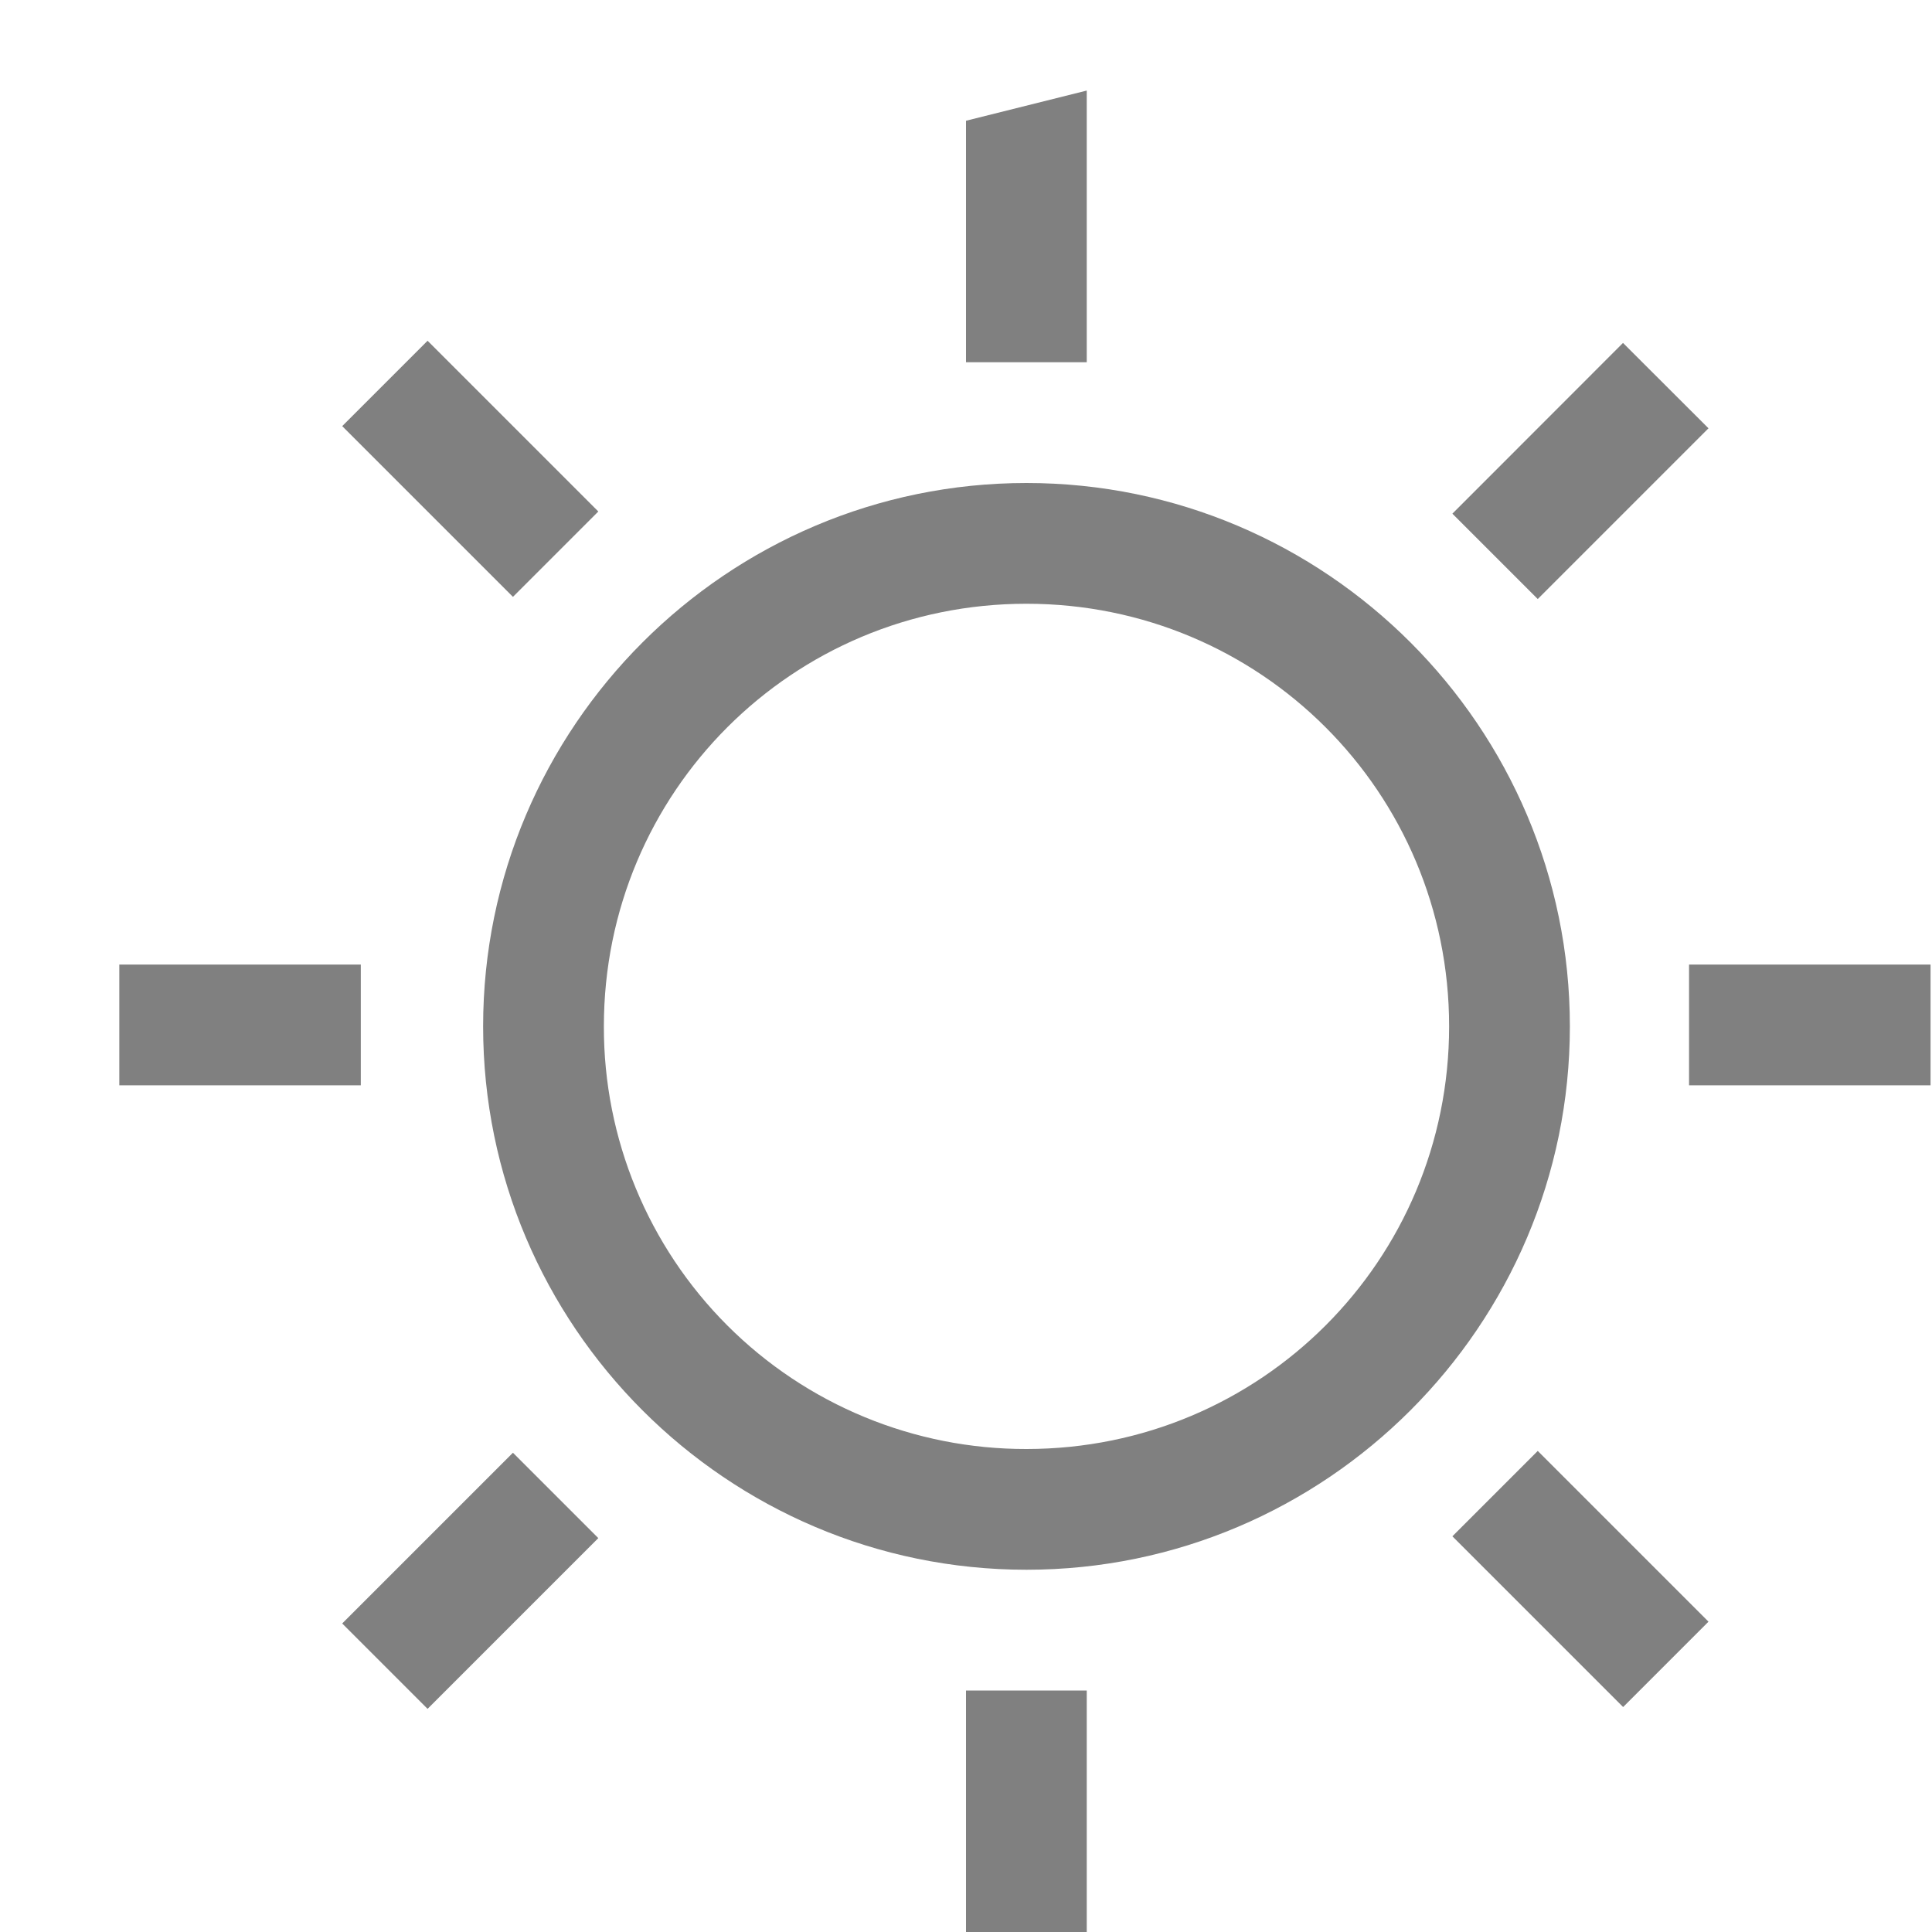
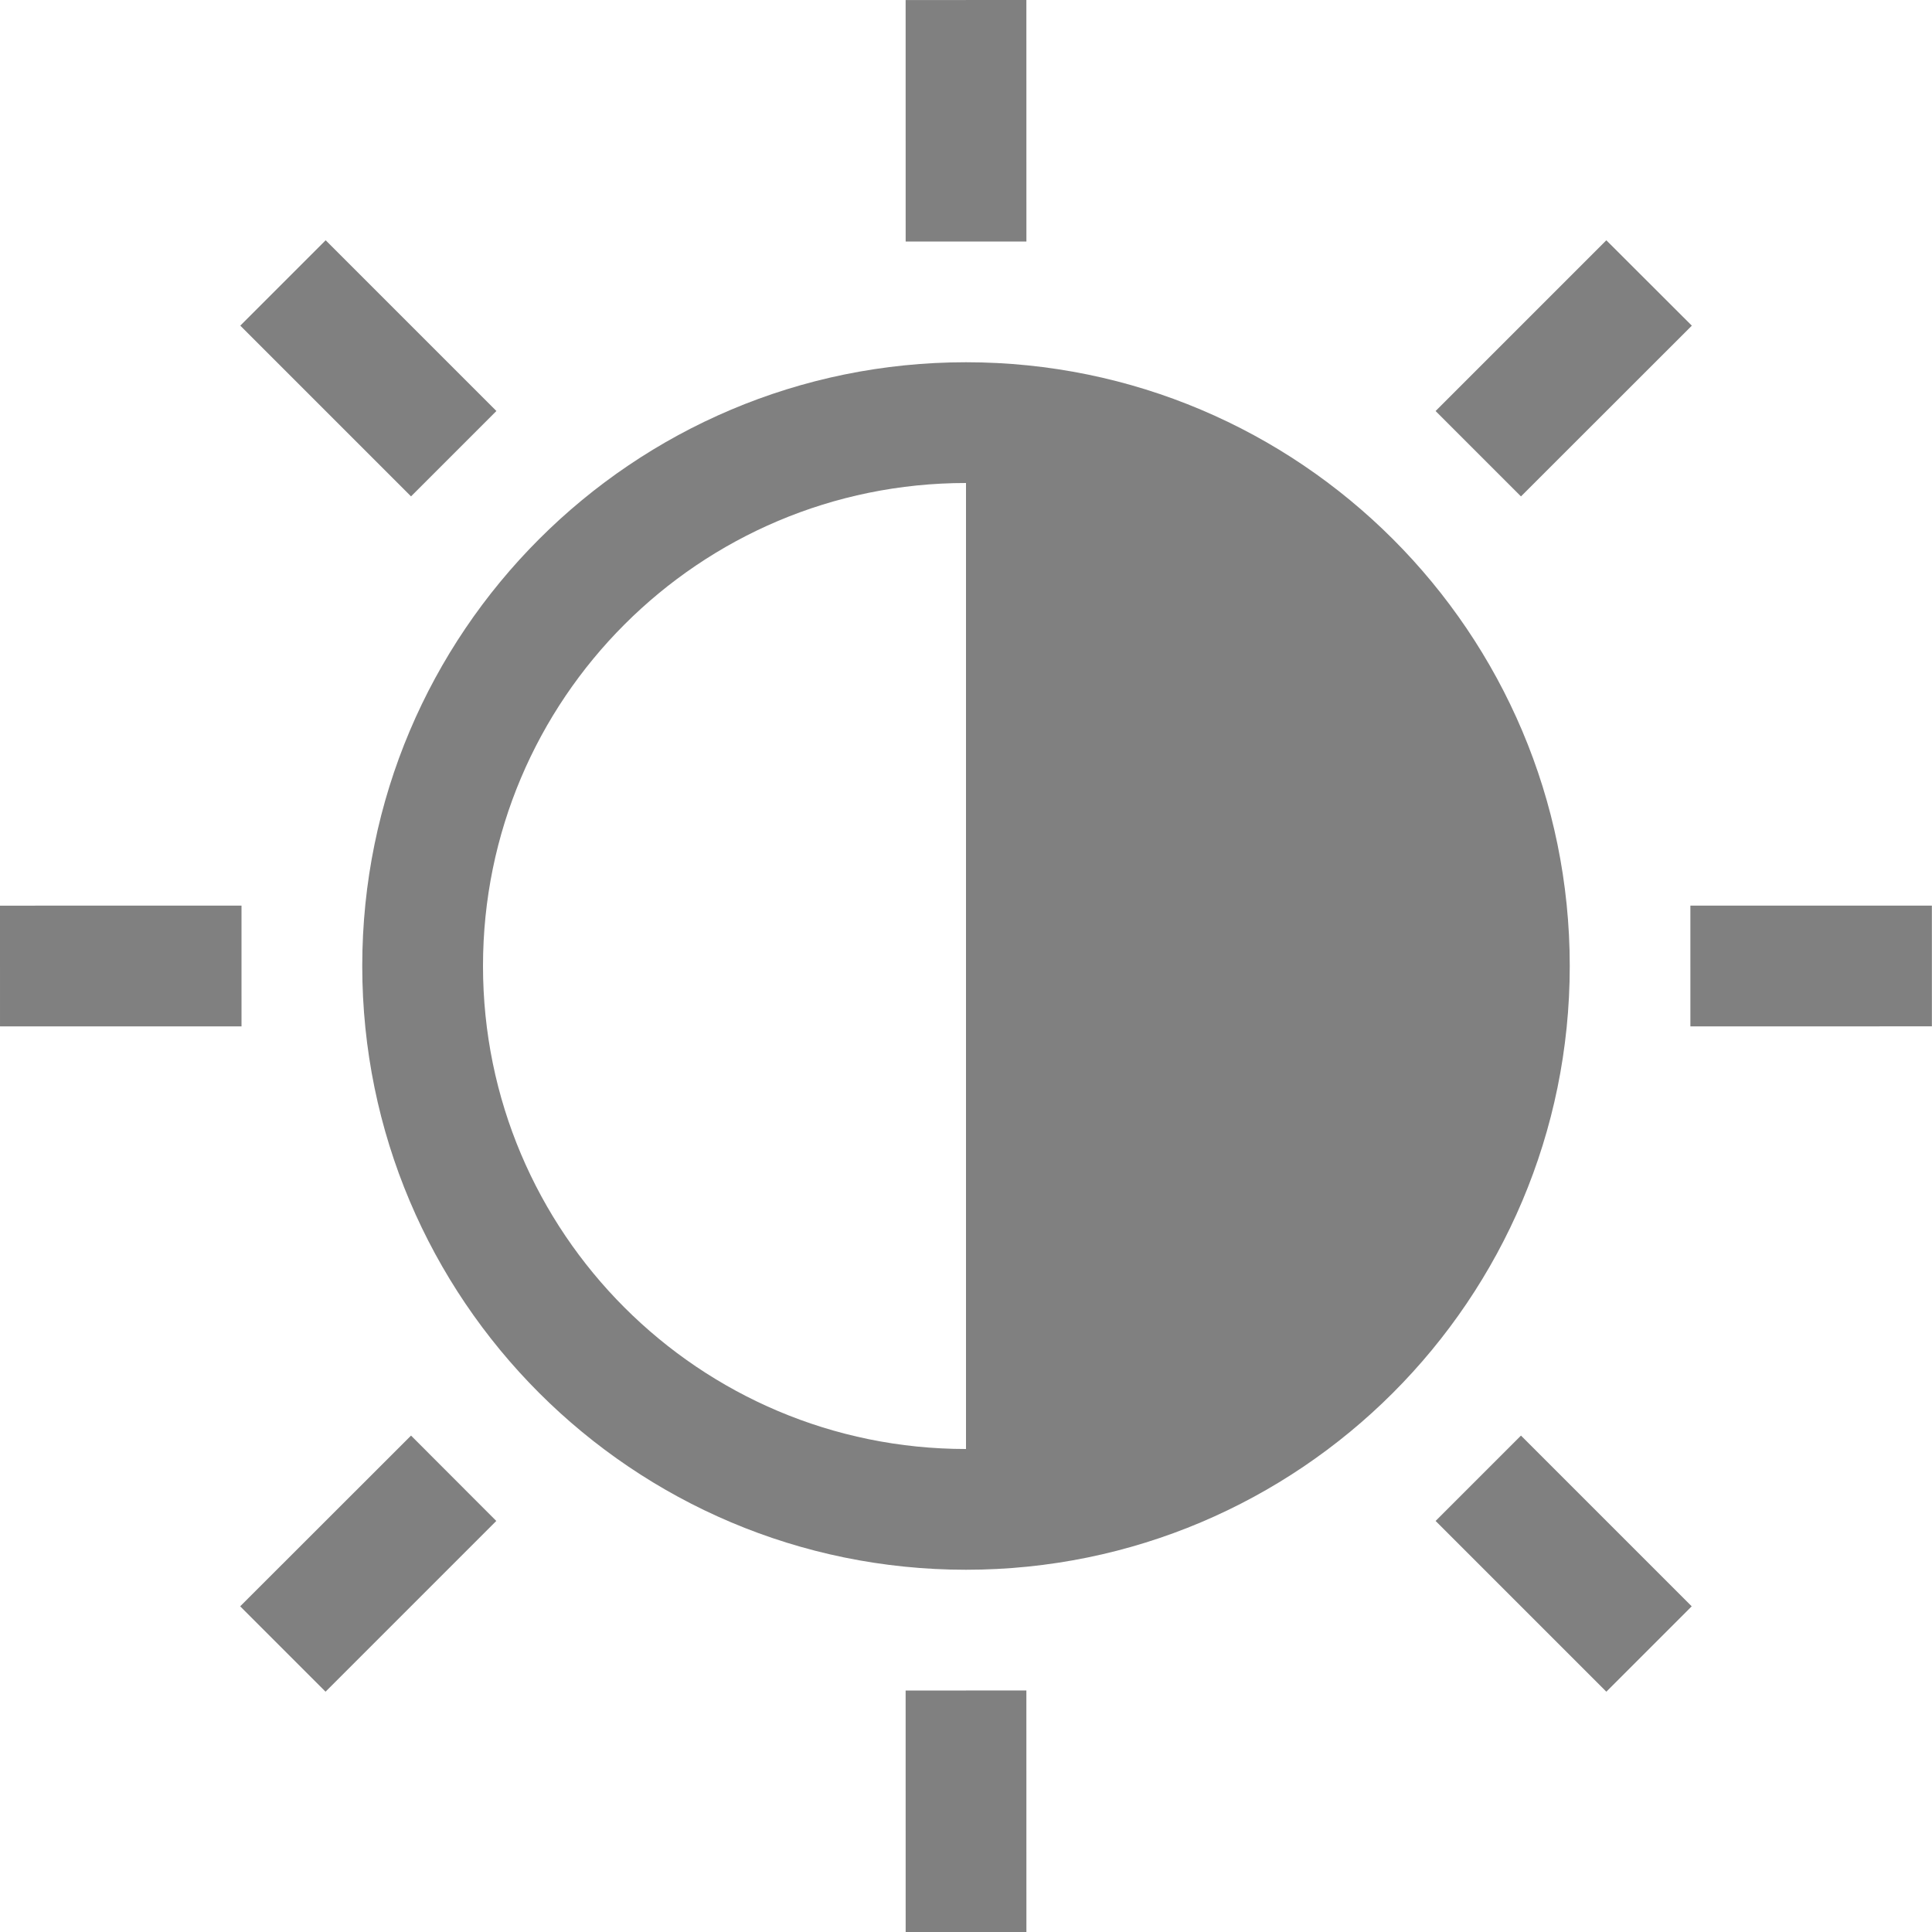
- <svg xmlns="http://www.w3.org/2000/svg" height="16" width="16">
-   <g color="#000" transform="translate(-313 255)">
-     <path d="M322-254.25l-1 .25v2h1zm-5.459 2.072l-.707.707 1.414 1.414.707-.707zm9.9.018l-1.413 1.414.707.707 1.414-1.414zm-4.94 1.16c-2.48 0-4.5 2.02-4.5 4.5s2.02 4.5 4.5 4.5c2.479 0 4.5-2.02 4.5-4.5s-2.021-4.5-4.5-4.5zm0 1c1.938 0 3.5 1.561 3.5 3.5s-1.562 3.5-3.5 3.5a3.492 3.492 0 0 1-3.5-3.5c0-1.939 1.56-3.5 3.5-3.5zm-7.513 2.988v1h2v-1zm13 0v1h2v-1zm-1.253 4.028l-.707.707 1.414 1.414.707-.707zm-8.487.015l-1.414 1.414.707.707 1.414-1.414zM321-241v2h1v-2z" fill="gray" overflow="visible" style="marker:none" />
+ <svg xmlns="http://www.w3.org/2000/svg" xmlns:ns1="http://www.openswatchbook.org/uri/2009/osb" height="16" id="svg7384" version="1.1" width="16">
+   <defs id="defs7386">
+     <linearGradient id="linearGradient5606" ns1:paint="solid">
+       <stop id="stop5608" offset="0" style="stop-color:#000000;stop-opacity:1;" />
+     </linearGradient>
+     <linearGradient id="linearGradient4526" ns1:paint="solid">
+       <stop id="stop4528" offset="0" style="stop-color:#ffffff;stop-opacity:1;" />
+     </linearGradient>
+   </defs>
+   <g id="layer9" label="status" style="display:inline" transform="translate(-1013,147)">
+     <path d="m 1021,-144 c -2.761,0 -5,2.239 -5,5 0,2.761 2.239,5 5,5 2.761,0 5,-2.239 5,-5 0,-2.761 -2.239,-5 -5,-5 z m 0,1 v 8 c -2.209,0 -4,-1.791 -4,-4 0,-2.209 1.791,-4 4,-4 z" id="path6031" style="opacity:1;fill:#808080;fill-opacity:1;stroke:none;stroke-width:0.5;stroke-linecap:square;stroke-linejoin:round;stroke-miterlimit:4;stroke-dasharray:none;stroke-dashoffset:0;stroke-opacity:1" />
+     <path d="m 1021.5,-147 -1,4.3e-4 3e-4,2 1,-1.5e-4 z m 4.803,1.99 -1.414,1.414 0.707,0.707 1.415,-1.414 z m -10.606,-2.1e-4 -0.707,0.707 1.414,1.414 0.707,-0.707 z m 13.302,5.51 -2,2.8e-4 10e-5,1 2,-2.9e-4 z m -13.999,1.3e-4 -2,2.9e-4 10e-5,1 2,-2.8e-4 z m 10.596,4.389 -0.707,0.707 1.414,1.414 0.707,-0.707 z m -9.192,0 -1.415,1.414 0.707,0.707 1.414,-1.414 z m 5.096,2.111 -1,1.5e-4 3e-4,2 1,-1.4e-4 z" id="rect6035" style="opacity:1;fill:#808080;fill-opacity:1;stroke:none;stroke-width:0.5;stroke-linecap:square;stroke-linejoin:round;stroke-miterlimit:4;stroke-dasharray:none;stroke-dashoffset:0;stroke-opacity:1" />
  </g>
+   <g id="layer2" transform="translate(-772,-220)" />
+   <g id="layer4" transform="translate(-772,-220)" />
+   <g id="g1812" style="display:inline" transform="translate(-772,-220)" />
+   <g id="g6217" transform="translate(-772,-220)" />
+   <g id="layer3" style="display:inline" transform="translate(-772,-220)" />
+   <g id="g1833" style="display:inline" transform="translate(-772,-220)" />
+   <g id="layer1" transform="translate(-772,-220)" />
</svg>
